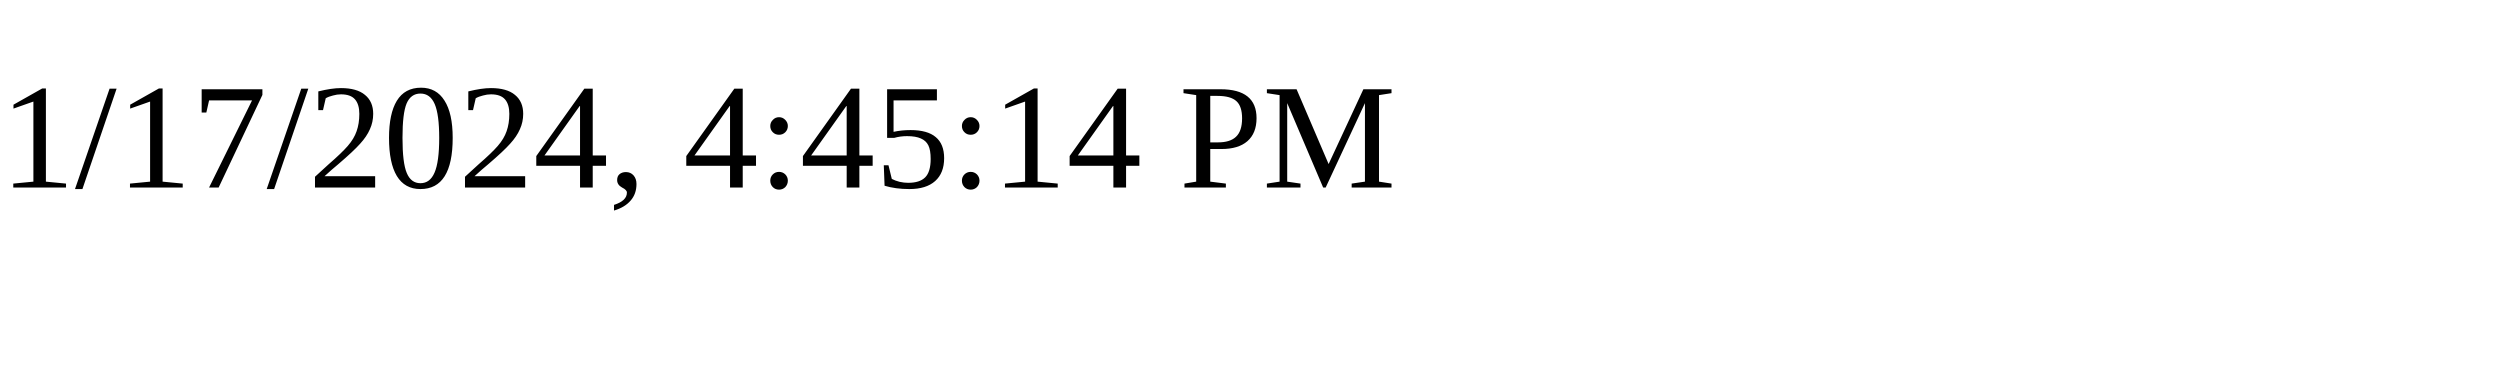
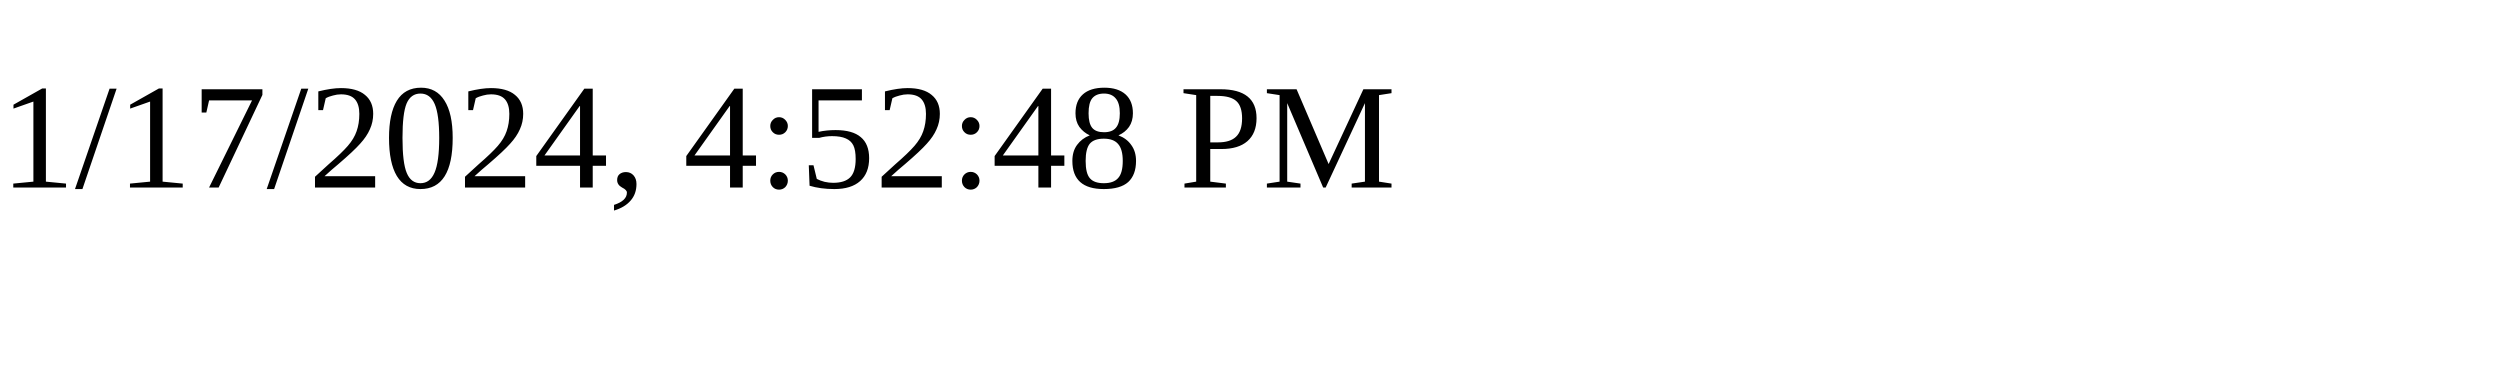
<svg xmlns="http://www.w3.org/2000/svg" height="30" width="200">
-   <text x="0" y="15">1/17/2024, 4:45:14 PM</text>
+   <text x="0" y="15">1/17/2024, 4:52:48 PM</text>
</svg>
